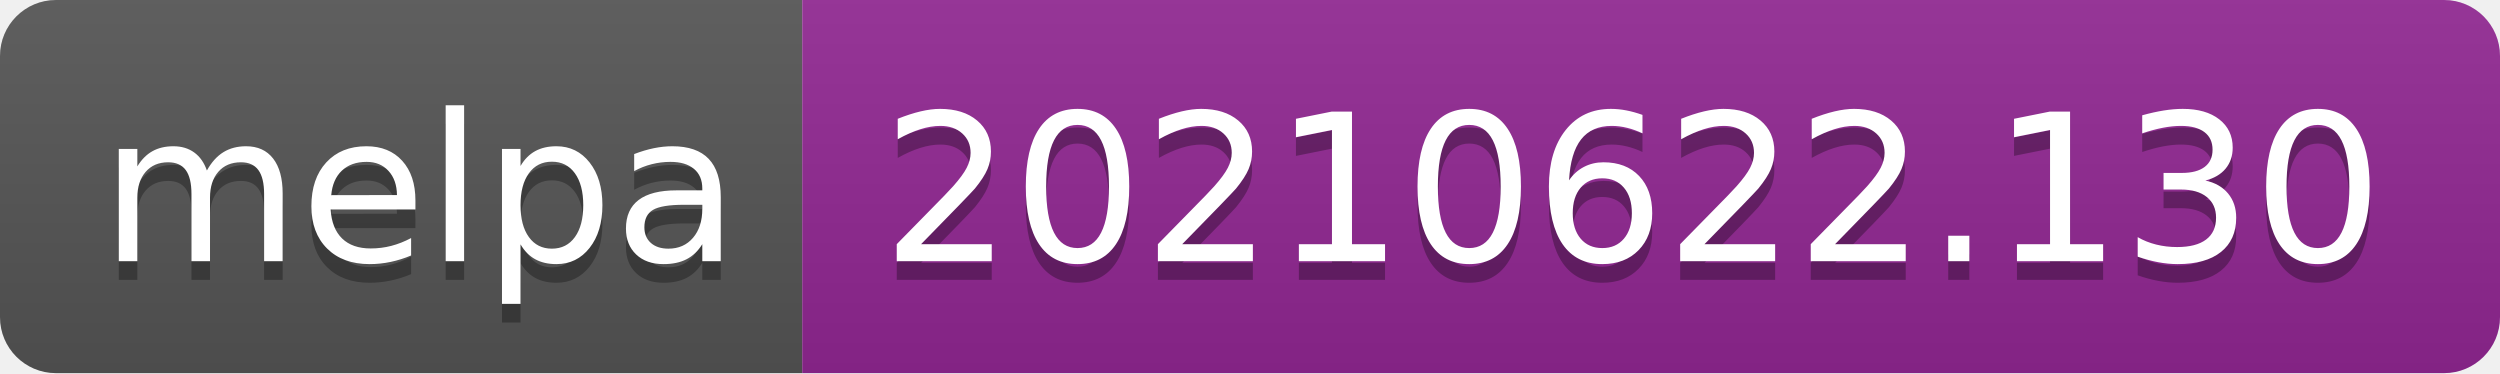
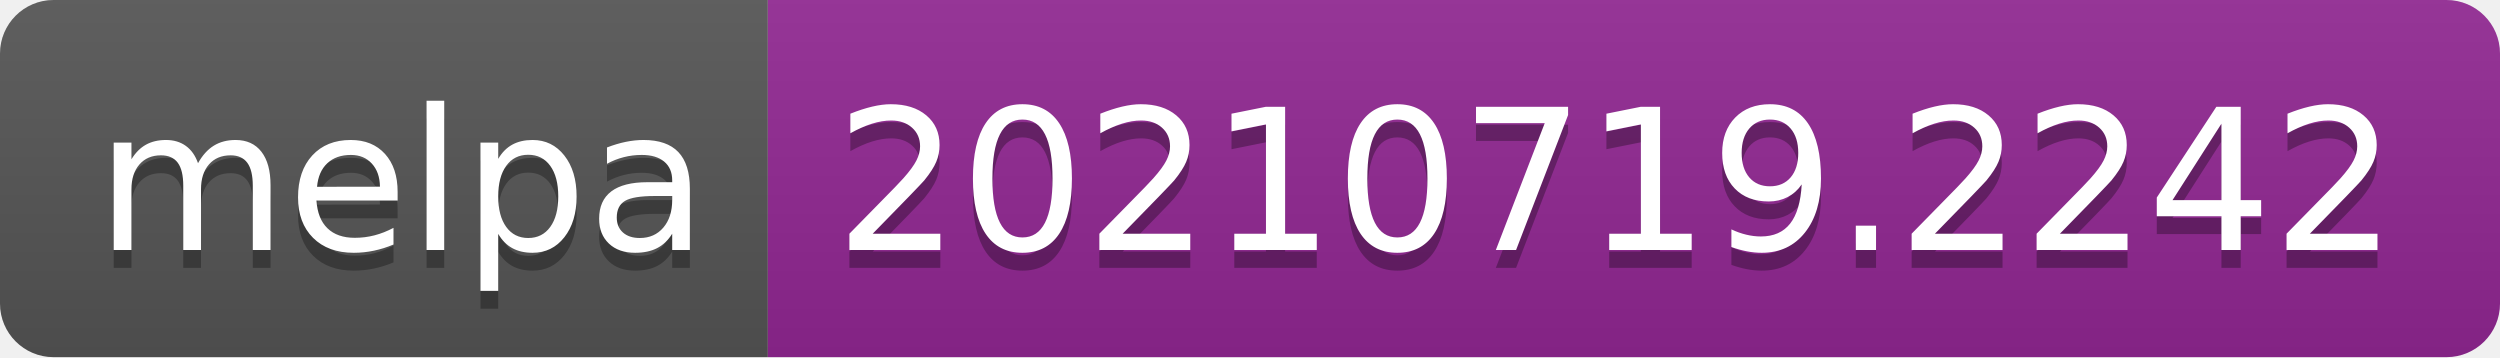
- <svg xmlns="http://www.w3.org/2000/svg" width="134" height="20" role="img" aria-label="melpa: 20210622.130">
+ <svg xmlns="http://www.w3.org/2000/svg" width="140" height="20" role="img" aria-label="melpa: 20210719.2242">
  <linearGradient id="s" x2="0" y2="100%">
    <stop offset="0" stop-color="#bbb" stop-opacity=".1" />
    <stop offset="1" stop-opacity=".1" />
  </linearGradient>
  <clipPath id="r">
-     <rect width="134" height="20" rx="3" fill="#fff" />
+     <rect width="140" height="20" rx="3" fill="#fff" />
  </clipPath>
  <g clip-path="url(#r)">
    <rect width="43" height="20" fill="#555" />
-     <rect x="43" width="91" height="20" fill="#922793" />
-     <rect width="134" height="20" fill="url(#s)" />
+     <rect x="43" width="97" height="20" fill="#922793" />
+     <rect width="140" height="20" fill="url(#s)" />
  </g>
  <g fill="#fff" text-anchor="middle" font-family="Verdana,Geneva,DejaVu Sans,sans-serif" text-rendering="geometricPrecision" font-size="110">
    <text aria-hidden="true" x="225" y="150" fill="#010101" fill-opacity=".3" transform="scale(.1)" textLength="330">melpa</text>
    <text x="225" y="140" transform="scale(.1)" fill="#fff" textLength="330">melpa</text>
-     <text aria-hidden="true" x="875" y="150" fill="#010101" fill-opacity=".3" transform="scale(.1)" textLength="810">20210622.130</text>
-     <text x="875" y="140" transform="scale(.1)" fill="#fff" textLength="810">20210622.130</text>
+     <text aria-hidden="true" x="905" y="150" fill="#010101" fill-opacity=".3" transform="scale(.1)" textLength="870">20210719.2242</text>
+     <text x="905" y="140" transform="scale(.1)" fill="#fff" textLength="870">20210719.2242</text>
  </g>
</svg>
